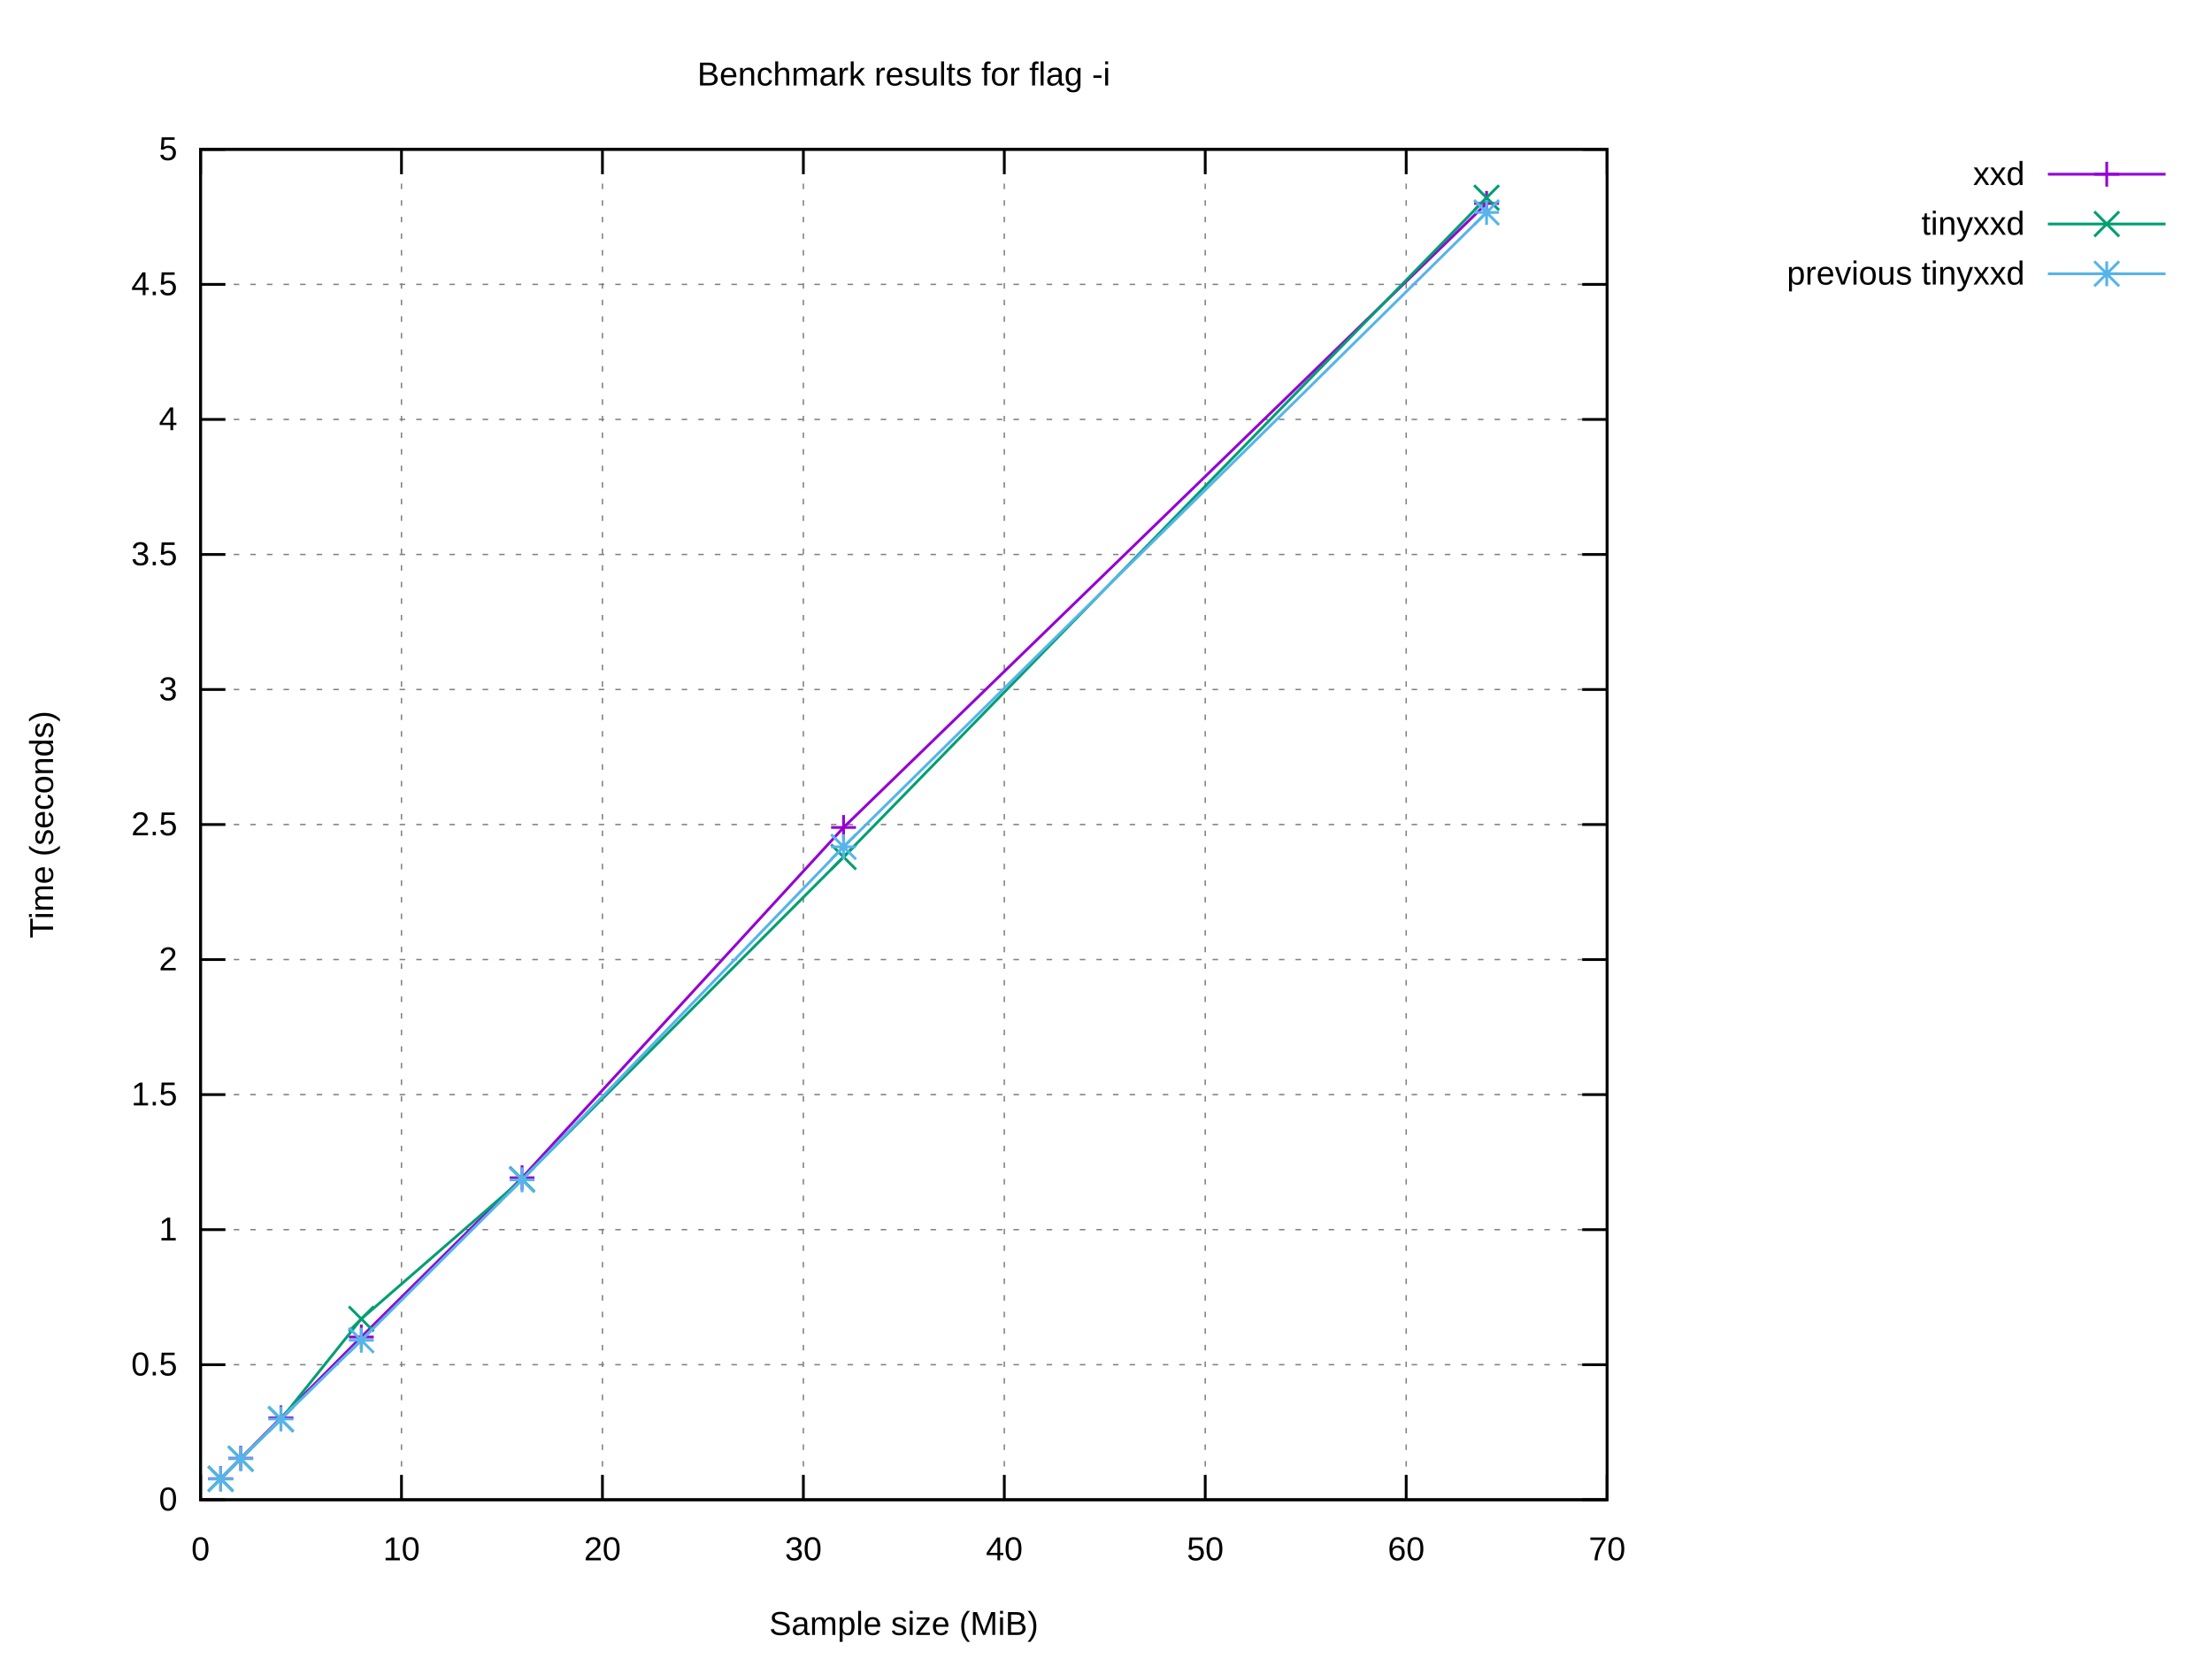
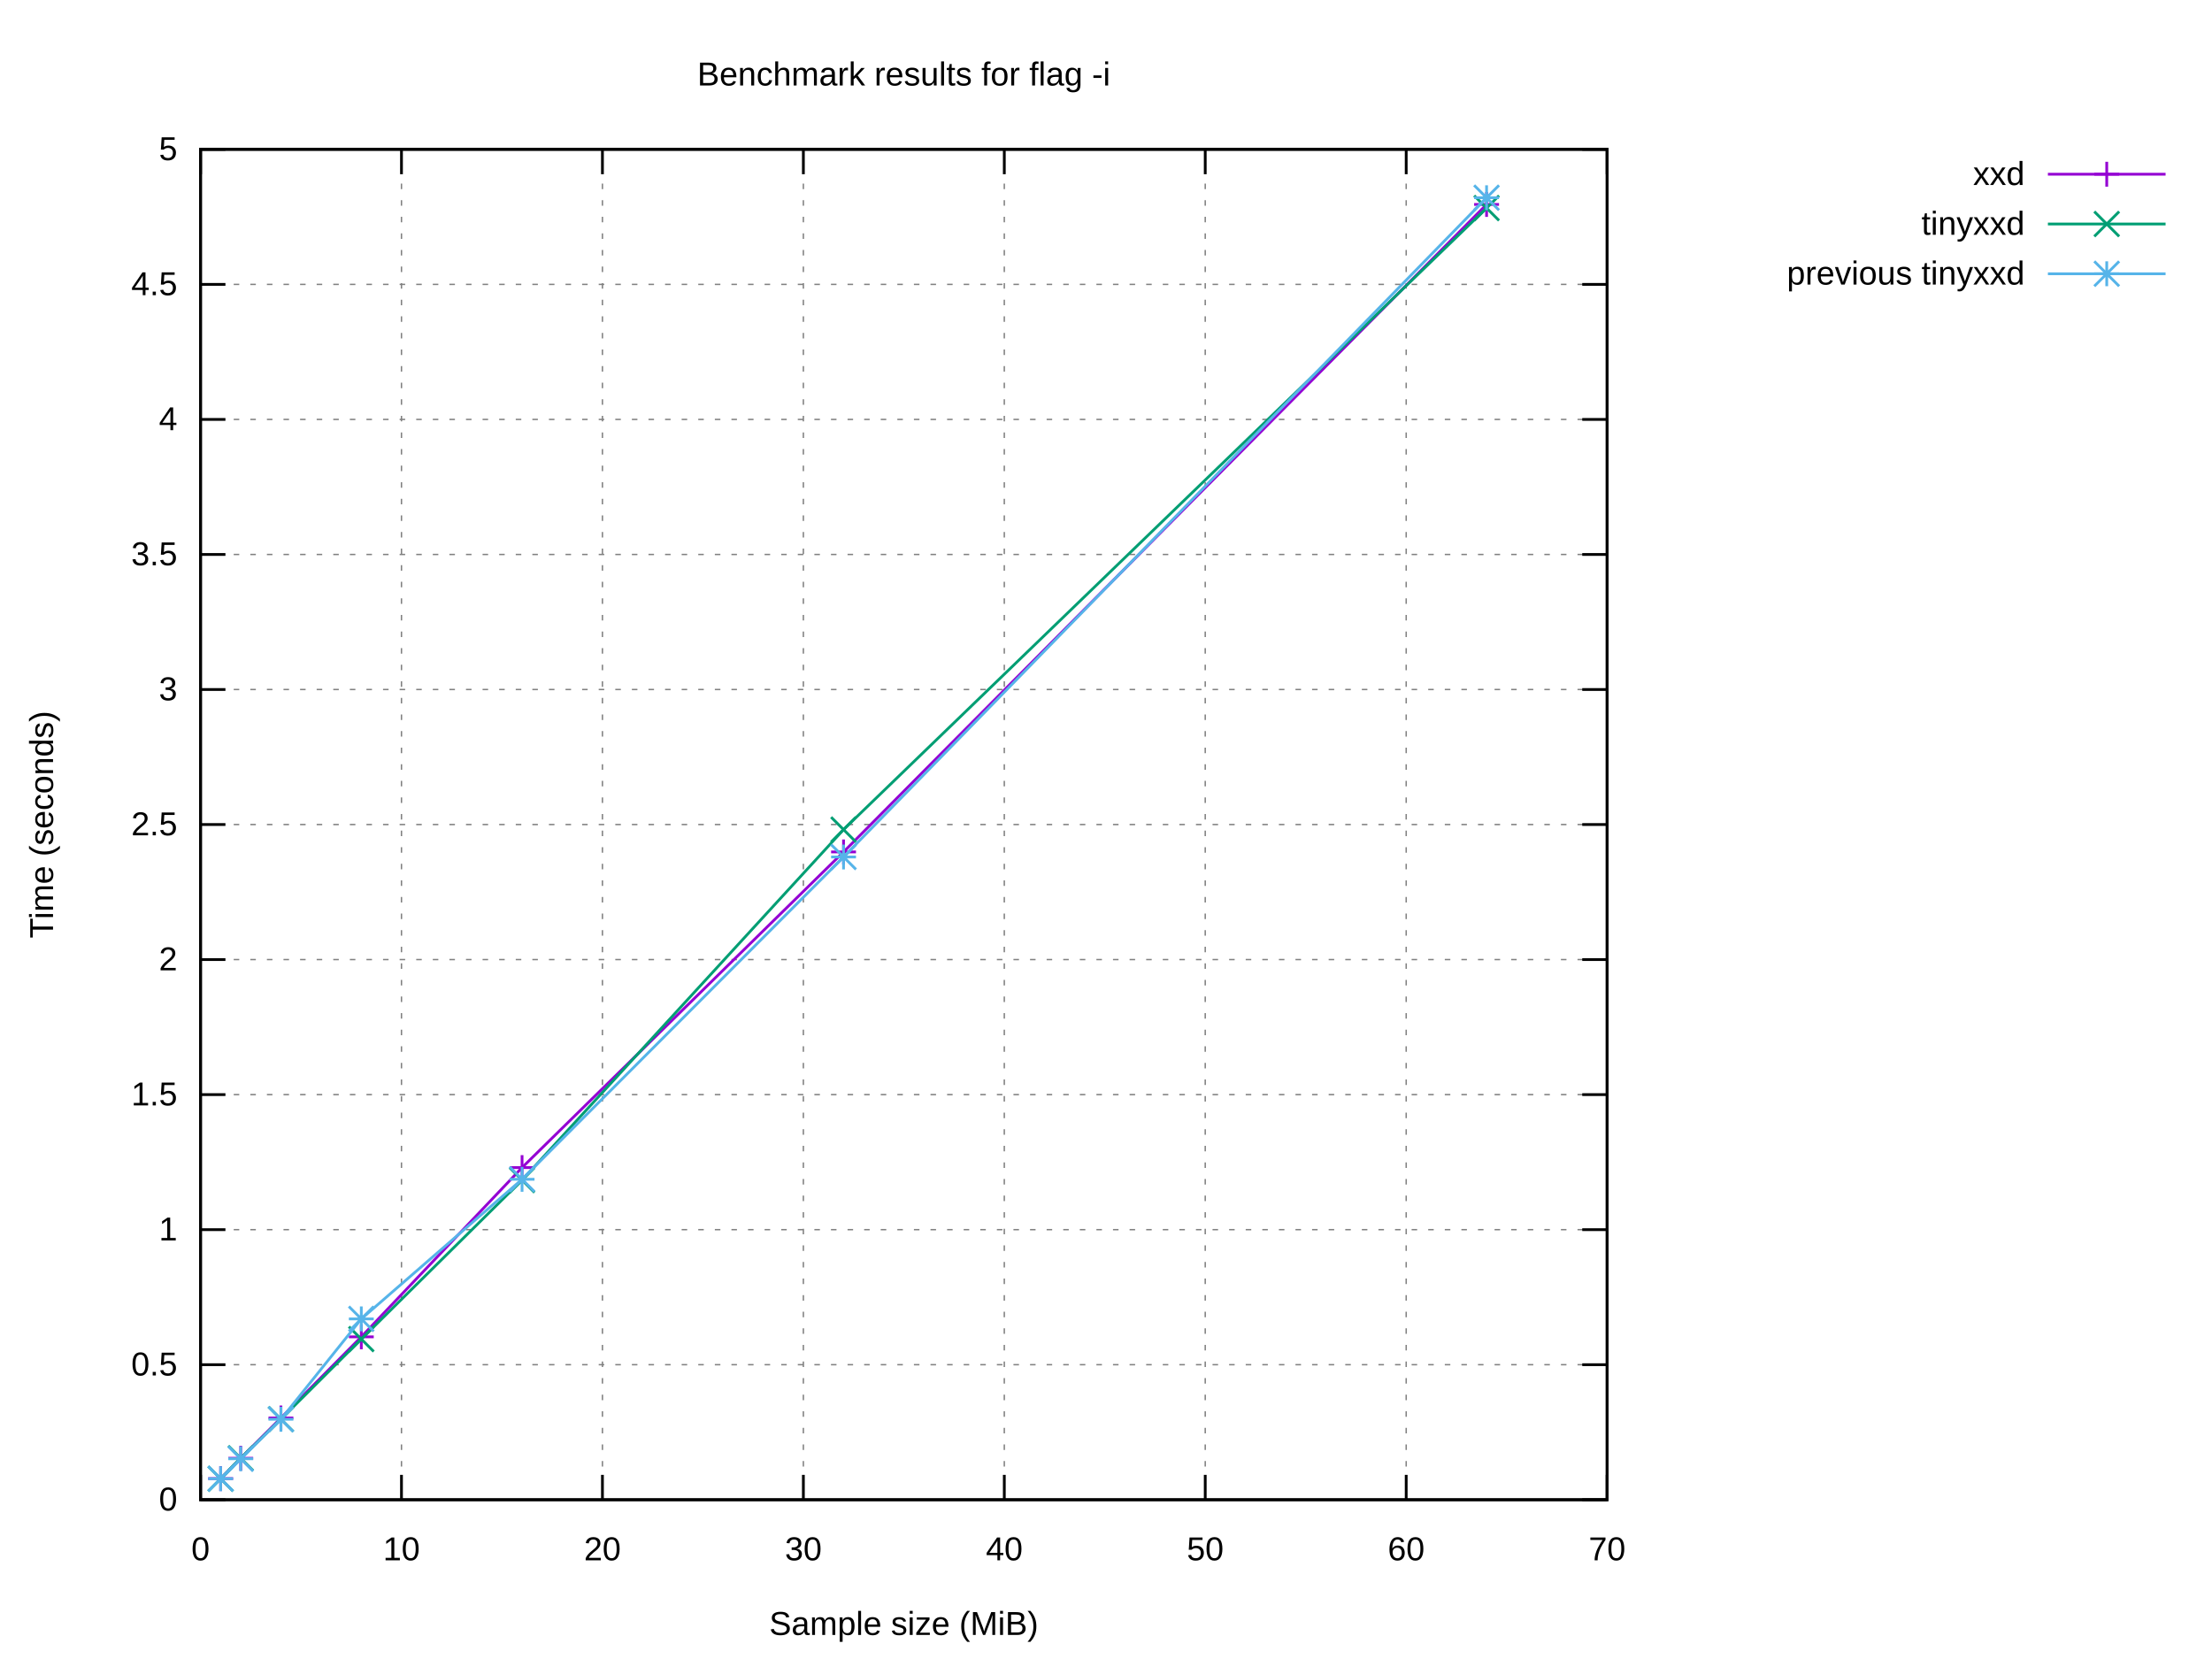
<svg xmlns="http://www.w3.org/2000/svg" xmlns:xlink="http://www.w3.org/1999/xlink" width="800" height="600" viewBox="0 0 800 600">
  <g id="gnuplot_canvas">
    <rect x="0" y="0" width="800" height="600" fill="#ffffff" />
    <defs>
      <circle id="gpDot" r="0.5" stroke-width="0.5" stroke="currentColor" />
      <path id="gpPt0" stroke-width="0.222" stroke="currentColor" d="M-1,0 h2 M0,-1 v2" />
      <path id="gpPt1" stroke-width="0.222" stroke="currentColor" d="M-1,-1 L1,1 M1,-1 L-1,1" />
      <path id="gpPt2" stroke-width="0.222" stroke="currentColor" d="M-1,0 L1,0 M0,-1 L0,1 M-1,-1 L1,1 M-1,1 L1,-1" />
      <rect id="gpPt3" stroke-width="0.222" stroke="currentColor" x="-1" y="-1" width="2" height="2" />
      <rect id="gpPt4" stroke-width="0.222" stroke="currentColor" fill="currentColor" x="-1" y="-1" width="2" height="2" />
      <circle id="gpPt5" stroke-width="0.222" stroke="currentColor" cx="0" cy="0" r="1" />
      <use xlink:href="#gpPt5" id="gpPt6" fill="currentColor" stroke="none" />
      <path id="gpPt7" stroke-width="0.222" stroke="currentColor" d="M0,-1.33 L-1.33,0.67 L1.33,0.67 z" />
      <use xlink:href="#gpPt7" id="gpPt8" fill="currentColor" stroke="none" />
      <use xlink:href="#gpPt7" id="gpPt9" stroke="currentColor" transform="rotate(180)" />
      <use xlink:href="#gpPt9" id="gpPt10" fill="currentColor" stroke="none" />
      <use xlink:href="#gpPt3" id="gpPt11" stroke="currentColor" transform="rotate(45)" />
      <use xlink:href="#gpPt11" id="gpPt12" fill="currentColor" stroke="none" />
      <path id="gpPt13" stroke-width="0.222" stroke="currentColor" d="M0,1.330 L1.265,0.411 L0.782,-1.067 L-0.782,-1.076 L-1.265,0.411 z" />
      <use xlink:href="#gpPt13" id="gpPt14" fill="currentColor" stroke="none" />
      <filter id="textbox" filterUnits="objectBoundingBox" x="0" y="0" height="1" width="1">
        <feFlood flood-color="#FFFFFF" flood-opacity="1" result="bgnd" />
        <feComposite in="SourceGraphic" in2="bgnd" operator="atop" />
      </filter>
      <filter id="greybox" filterUnits="objectBoundingBox" x="0" y="0" height="1" width="1">
        <feFlood flood-color="lightgrey" flood-opacity="1" result="grey" />
        <feComposite in="SourceGraphic" in2="grey" operator="atop" />
      </filter>
    </defs>
    <g fill="none" color="#FFFFFF" stroke="currentColor" stroke-width="1.00" stroke-linecap="butt" stroke-linejoin="miter">
</g>
    <g fill="none" color="black" stroke="currentColor" stroke-width="1.00" stroke-linecap="butt" stroke-linejoin="miter">
</g>
    <g fill="none" color="black" stroke="black" stroke-width="0.50" stroke-linecap="butt" stroke-linejoin="miter">
</g>
    <g fill="none" color="gray" stroke="currentColor" stroke-width="0.50" stroke-linecap="butt" stroke-linejoin="miter">
      <path stroke="gray" stroke-dasharray="2,4" class="gridline" d="M72.53,542.40 L581.24,542.40  " />
    </g>
    <g fill="none" color="gray" stroke="gray" stroke-width="1.00" stroke-linecap="butt" stroke-linejoin="miter">
</g>
    <g fill="none" color="black" stroke="currentColor" stroke-width="1.00" stroke-linecap="butt" stroke-linejoin="miter">
      <path stroke="black" d="M72.53,542.40 L81.53,542.40 M581.24,542.40 L572.24,542.40  " />
      <g transform="translate(64.14,546.30)" stroke="none" fill="black" font-family="Arial" font-size="12.00" text-anchor="end">
        <text>
          <tspan font-family="Arial"> 0</tspan>
        </text>
      </g>
    </g>
    <g fill="none" color="black" stroke="currentColor" stroke-width="1.00" stroke-linecap="butt" stroke-linejoin="miter">
</g>
    <g fill="none" color="black" stroke="black" stroke-width="0.50" stroke-linecap="butt" stroke-linejoin="miter">
</g>
    <g fill="none" color="gray" stroke="currentColor" stroke-width="0.50" stroke-linecap="butt" stroke-linejoin="miter">
      <path stroke="gray" stroke-dasharray="2,4" class="gridline" d="M72.53,493.56 L581.24,493.56  " />
    </g>
    <g fill="none" color="gray" stroke="gray" stroke-width="1.00" stroke-linecap="butt" stroke-linejoin="miter">
</g>
    <g fill="none" color="black" stroke="currentColor" stroke-width="1.00" stroke-linecap="butt" stroke-linejoin="miter">
      <path stroke="black" d="M72.53,493.56 L81.53,493.56 M581.24,493.56 L572.24,493.56  " />
      <g transform="translate(64.14,497.46)" stroke="none" fill="black" font-family="Arial" font-size="12.00" text-anchor="end">
        <text>
          <tspan font-family="Arial"> 0.5</tspan>
        </text>
      </g>
    </g>
    <g fill="none" color="black" stroke="currentColor" stroke-width="1.00" stroke-linecap="butt" stroke-linejoin="miter">
</g>
    <g fill="none" color="black" stroke="black" stroke-width="0.50" stroke-linecap="butt" stroke-linejoin="miter">
</g>
    <g fill="none" color="gray" stroke="currentColor" stroke-width="0.50" stroke-linecap="butt" stroke-linejoin="miter">
      <path stroke="gray" stroke-dasharray="2,4" class="gridline" d="M72.53,444.72 L581.24,444.72  " />
    </g>
    <g fill="none" color="gray" stroke="gray" stroke-width="1.00" stroke-linecap="butt" stroke-linejoin="miter">
</g>
    <g fill="none" color="black" stroke="currentColor" stroke-width="1.00" stroke-linecap="butt" stroke-linejoin="miter">
      <path stroke="black" d="M72.53,444.72 L81.53,444.72 M581.24,444.72 L572.24,444.72  " />
      <g transform="translate(64.14,448.62)" stroke="none" fill="black" font-family="Arial" font-size="12.00" text-anchor="end">
        <text>
          <tspan font-family="Arial"> 1</tspan>
        </text>
      </g>
    </g>
    <g fill="none" color="black" stroke="currentColor" stroke-width="1.00" stroke-linecap="butt" stroke-linejoin="miter">
</g>
    <g fill="none" color="black" stroke="black" stroke-width="0.50" stroke-linecap="butt" stroke-linejoin="miter">
</g>
    <g fill="none" color="gray" stroke="currentColor" stroke-width="0.50" stroke-linecap="butt" stroke-linejoin="miter">
      <path stroke="gray" stroke-dasharray="2,4" class="gridline" d="M72.53,395.88 L581.24,395.88  " />
    </g>
    <g fill="none" color="gray" stroke="gray" stroke-width="1.00" stroke-linecap="butt" stroke-linejoin="miter">
</g>
    <g fill="none" color="black" stroke="currentColor" stroke-width="1.00" stroke-linecap="butt" stroke-linejoin="miter">
      <path stroke="black" d="M72.53,395.88 L81.53,395.88 M581.24,395.88 L572.24,395.88  " />
      <g transform="translate(64.14,399.78)" stroke="none" fill="black" font-family="Arial" font-size="12.00" text-anchor="end">
        <text>
          <tspan font-family="Arial"> 1.5</tspan>
        </text>
      </g>
    </g>
    <g fill="none" color="black" stroke="currentColor" stroke-width="1.00" stroke-linecap="butt" stroke-linejoin="miter">
</g>
    <g fill="none" color="black" stroke="black" stroke-width="0.50" stroke-linecap="butt" stroke-linejoin="miter">
</g>
    <g fill="none" color="gray" stroke="currentColor" stroke-width="0.50" stroke-linecap="butt" stroke-linejoin="miter">
      <path stroke="gray" stroke-dasharray="2,4" class="gridline" d="M72.53,347.04 L581.24,347.04  " />
    </g>
    <g fill="none" color="gray" stroke="gray" stroke-width="1.00" stroke-linecap="butt" stroke-linejoin="miter">
</g>
    <g fill="none" color="black" stroke="currentColor" stroke-width="1.00" stroke-linecap="butt" stroke-linejoin="miter">
      <path stroke="black" d="M72.53,347.04 L81.53,347.04 M581.24,347.04 L572.24,347.04  " />
      <g transform="translate(64.14,350.94)" stroke="none" fill="black" font-family="Arial" font-size="12.00" text-anchor="end">
        <text>
          <tspan font-family="Arial"> 2</tspan>
        </text>
      </g>
    </g>
    <g fill="none" color="black" stroke="currentColor" stroke-width="1.00" stroke-linecap="butt" stroke-linejoin="miter">
</g>
    <g fill="none" color="black" stroke="black" stroke-width="0.50" stroke-linecap="butt" stroke-linejoin="miter">
</g>
    <g fill="none" color="gray" stroke="currentColor" stroke-width="0.50" stroke-linecap="butt" stroke-linejoin="miter">
      <path stroke="gray" stroke-dasharray="2,4" class="gridline" d="M72.53,298.20 L581.24,298.20  " />
    </g>
    <g fill="none" color="gray" stroke="gray" stroke-width="1.00" stroke-linecap="butt" stroke-linejoin="miter">
</g>
    <g fill="none" color="black" stroke="currentColor" stroke-width="1.00" stroke-linecap="butt" stroke-linejoin="miter">
      <path stroke="black" d="M72.53,298.20 L81.53,298.20 M581.24,298.20 L572.24,298.20  " />
      <g transform="translate(64.14,302.10)" stroke="none" fill="black" font-family="Arial" font-size="12.00" text-anchor="end">
        <text>
          <tspan font-family="Arial"> 2.5</tspan>
        </text>
      </g>
    </g>
    <g fill="none" color="black" stroke="currentColor" stroke-width="1.00" stroke-linecap="butt" stroke-linejoin="miter">
</g>
    <g fill="none" color="black" stroke="black" stroke-width="0.50" stroke-linecap="butt" stroke-linejoin="miter">
</g>
    <g fill="none" color="gray" stroke="currentColor" stroke-width="0.50" stroke-linecap="butt" stroke-linejoin="miter">
      <path stroke="gray" stroke-dasharray="2,4" class="gridline" d="M72.53,249.37 L581.24,249.37  " />
    </g>
    <g fill="none" color="gray" stroke="gray" stroke-width="1.00" stroke-linecap="butt" stroke-linejoin="miter">
</g>
    <g fill="none" color="black" stroke="currentColor" stroke-width="1.00" stroke-linecap="butt" stroke-linejoin="miter">
      <path stroke="black" d="M72.53,249.37 L81.53,249.37 M581.24,249.37 L572.24,249.37  " />
      <g transform="translate(64.14,253.27)" stroke="none" fill="black" font-family="Arial" font-size="12.00" text-anchor="end">
        <text>
          <tspan font-family="Arial"> 3</tspan>
        </text>
      </g>
    </g>
    <g fill="none" color="black" stroke="currentColor" stroke-width="1.00" stroke-linecap="butt" stroke-linejoin="miter">
</g>
    <g fill="none" color="black" stroke="black" stroke-width="0.50" stroke-linecap="butt" stroke-linejoin="miter">
</g>
    <g fill="none" color="gray" stroke="currentColor" stroke-width="0.50" stroke-linecap="butt" stroke-linejoin="miter">
      <path stroke="gray" stroke-dasharray="2,4" class="gridline" d="M72.53,200.53 L581.24,200.53  " />
    </g>
    <g fill="none" color="gray" stroke="gray" stroke-width="1.00" stroke-linecap="butt" stroke-linejoin="miter">
</g>
    <g fill="none" color="black" stroke="currentColor" stroke-width="1.00" stroke-linecap="butt" stroke-linejoin="miter">
      <path stroke="black" d="M72.53,200.53 L81.53,200.53 M581.24,200.53 L572.24,200.53  " />
      <g transform="translate(64.14,204.43)" stroke="none" fill="black" font-family="Arial" font-size="12.00" text-anchor="end">
        <text>
          <tspan font-family="Arial"> 3.5</tspan>
        </text>
      </g>
    </g>
    <g fill="none" color="black" stroke="currentColor" stroke-width="1.00" stroke-linecap="butt" stroke-linejoin="miter">
</g>
    <g fill="none" color="black" stroke="black" stroke-width="0.50" stroke-linecap="butt" stroke-linejoin="miter">
</g>
    <g fill="none" color="gray" stroke="currentColor" stroke-width="0.50" stroke-linecap="butt" stroke-linejoin="miter">
      <path stroke="gray" stroke-dasharray="2,4" class="gridline" d="M72.53,151.69 L581.24,151.69  " />
    </g>
    <g fill="none" color="gray" stroke="gray" stroke-width="1.00" stroke-linecap="butt" stroke-linejoin="miter">
</g>
    <g fill="none" color="black" stroke="currentColor" stroke-width="1.00" stroke-linecap="butt" stroke-linejoin="miter">
      <path stroke="black" d="M72.53,151.69 L81.53,151.69 M581.24,151.69 L572.24,151.69  " />
      <g transform="translate(64.14,155.59)" stroke="none" fill="black" font-family="Arial" font-size="12.00" text-anchor="end">
        <text>
          <tspan font-family="Arial"> 4</tspan>
        </text>
      </g>
    </g>
    <g fill="none" color="black" stroke="currentColor" stroke-width="1.00" stroke-linecap="butt" stroke-linejoin="miter">
</g>
    <g fill="none" color="black" stroke="black" stroke-width="0.50" stroke-linecap="butt" stroke-linejoin="miter">
</g>
    <g fill="none" color="gray" stroke="currentColor" stroke-width="0.50" stroke-linecap="butt" stroke-linejoin="miter">
      <path stroke="gray" stroke-dasharray="2,4" class="gridline" d="M72.53,102.85 L581.24,102.85  " />
    </g>
    <g fill="none" color="gray" stroke="gray" stroke-width="1.00" stroke-linecap="butt" stroke-linejoin="miter">
</g>
    <g fill="none" color="black" stroke="currentColor" stroke-width="1.00" stroke-linecap="butt" stroke-linejoin="miter">
      <path stroke="black" d="M72.53,102.85 L81.53,102.85 M581.24,102.85 L572.24,102.85  " />
      <g transform="translate(64.14,106.75)" stroke="none" fill="black" font-family="Arial" font-size="12.00" text-anchor="end">
        <text>
          <tspan font-family="Arial"> 4.5</tspan>
        </text>
      </g>
    </g>
    <g fill="none" color="black" stroke="currentColor" stroke-width="1.00" stroke-linecap="butt" stroke-linejoin="miter">
</g>
    <g fill="none" color="black" stroke="black" stroke-width="0.50" stroke-linecap="butt" stroke-linejoin="miter">
</g>
    <g fill="none" color="gray" stroke="currentColor" stroke-width="0.50" stroke-linecap="butt" stroke-linejoin="miter">
      <path stroke="gray" stroke-dasharray="2,4" class="gridline" d="M72.53,54.01 L581.24,54.01  " />
    </g>
    <g fill="none" color="gray" stroke="gray" stroke-width="1.00" stroke-linecap="butt" stroke-linejoin="miter">
</g>
    <g fill="none" color="black" stroke="currentColor" stroke-width="1.00" stroke-linecap="butt" stroke-linejoin="miter">
      <path stroke="black" d="M72.53,54.01 L81.53,54.01 M581.24,54.01 L572.24,54.01  " />
      <g transform="translate(64.14,57.91)" stroke="none" fill="black" font-family="Arial" font-size="12.00" text-anchor="end">
        <text>
          <tspan font-family="Arial"> 5</tspan>
        </text>
      </g>
    </g>
    <g fill="none" color="black" stroke="currentColor" stroke-width="1.00" stroke-linecap="butt" stroke-linejoin="miter">
</g>
    <g fill="none" color="black" stroke="black" stroke-width="0.50" stroke-linecap="butt" stroke-linejoin="miter">
</g>
    <g fill="none" color="gray" stroke="currentColor" stroke-width="0.50" stroke-linecap="butt" stroke-linejoin="miter">
      <path stroke="gray" stroke-dasharray="2,4" class="gridline" d="M72.53,542.40 L72.53,54.01  " />
    </g>
    <g fill="none" color="gray" stroke="gray" stroke-width="1.00" stroke-linecap="butt" stroke-linejoin="miter">
</g>
    <g fill="none" color="black" stroke="currentColor" stroke-width="1.00" stroke-linecap="butt" stroke-linejoin="miter">
      <path stroke="black" d="M72.53,542.40 L72.53,533.40 M72.53,54.01 L72.53,63.01  " />
      <g transform="translate(72.53,564.30)" stroke="none" fill="black" font-family="Arial" font-size="12.00" text-anchor="middle">
        <text>
          <tspan font-family="Arial"> 0</tspan>
        </text>
      </g>
    </g>
    <g fill="none" color="black" stroke="currentColor" stroke-width="1.00" stroke-linecap="butt" stroke-linejoin="miter">
</g>
    <g fill="none" color="black" stroke="black" stroke-width="0.50" stroke-linecap="butt" stroke-linejoin="miter">
</g>
    <g fill="none" color="gray" stroke="currentColor" stroke-width="0.50" stroke-linecap="butt" stroke-linejoin="miter">
      <path stroke="gray" stroke-dasharray="2,4" class="gridline" d="M145.20,542.40 L145.20,54.01  " />
    </g>
    <g fill="none" color="gray" stroke="gray" stroke-width="1.00" stroke-linecap="butt" stroke-linejoin="miter">
</g>
    <g fill="none" color="black" stroke="currentColor" stroke-width="1.00" stroke-linecap="butt" stroke-linejoin="miter">
      <path stroke="black" d="M145.20,542.40 L145.20,533.40 M145.20,54.01 L145.20,63.01  " />
      <g transform="translate(145.20,564.30)" stroke="none" fill="black" font-family="Arial" font-size="12.00" text-anchor="middle">
        <text>
          <tspan font-family="Arial"> 10</tspan>
        </text>
      </g>
    </g>
    <g fill="none" color="black" stroke="currentColor" stroke-width="1.00" stroke-linecap="butt" stroke-linejoin="miter">
</g>
    <g fill="none" color="black" stroke="black" stroke-width="0.50" stroke-linecap="butt" stroke-linejoin="miter">
</g>
    <g fill="none" color="gray" stroke="currentColor" stroke-width="0.50" stroke-linecap="butt" stroke-linejoin="miter">
      <path stroke="gray" stroke-dasharray="2,4" class="gridline" d="M217.88,542.40 L217.88,54.01  " />
    </g>
    <g fill="none" color="gray" stroke="gray" stroke-width="1.00" stroke-linecap="butt" stroke-linejoin="miter">
</g>
    <g fill="none" color="black" stroke="currentColor" stroke-width="1.00" stroke-linecap="butt" stroke-linejoin="miter">
      <path stroke="black" d="M217.88,542.40 L217.88,533.40 M217.88,54.01 L217.88,63.01  " />
      <g transform="translate(217.88,564.30)" stroke="none" fill="black" font-family="Arial" font-size="12.00" text-anchor="middle">
        <text>
          <tspan font-family="Arial"> 20</tspan>
        </text>
      </g>
    </g>
    <g fill="none" color="black" stroke="currentColor" stroke-width="1.00" stroke-linecap="butt" stroke-linejoin="miter">
</g>
    <g fill="none" color="black" stroke="black" stroke-width="0.50" stroke-linecap="butt" stroke-linejoin="miter">
</g>
    <g fill="none" color="gray" stroke="currentColor" stroke-width="0.50" stroke-linecap="butt" stroke-linejoin="miter">
      <path stroke="gray" stroke-dasharray="2,4" class="gridline" d="M290.55,542.40 L290.55,54.01  " />
    </g>
    <g fill="none" color="gray" stroke="gray" stroke-width="1.00" stroke-linecap="butt" stroke-linejoin="miter">
</g>
    <g fill="none" color="black" stroke="currentColor" stroke-width="1.00" stroke-linecap="butt" stroke-linejoin="miter">
      <path stroke="black" d="M290.55,542.40 L290.55,533.40 M290.55,54.01 L290.55,63.01  " />
      <g transform="translate(290.55,564.30)" stroke="none" fill="black" font-family="Arial" font-size="12.00" text-anchor="middle">
        <text>
          <tspan font-family="Arial"> 30</tspan>
        </text>
      </g>
    </g>
    <g fill="none" color="black" stroke="currentColor" stroke-width="1.00" stroke-linecap="butt" stroke-linejoin="miter">
</g>
    <g fill="none" color="black" stroke="black" stroke-width="0.50" stroke-linecap="butt" stroke-linejoin="miter">
</g>
    <g fill="none" color="gray" stroke="currentColor" stroke-width="0.50" stroke-linecap="butt" stroke-linejoin="miter">
      <path stroke="gray" stroke-dasharray="2,4" class="gridline" d="M363.22,542.40 L363.22,54.01  " />
    </g>
    <g fill="none" color="gray" stroke="gray" stroke-width="1.00" stroke-linecap="butt" stroke-linejoin="miter">
</g>
    <g fill="none" color="black" stroke="currentColor" stroke-width="1.00" stroke-linecap="butt" stroke-linejoin="miter">
      <path stroke="black" d="M363.22,542.40 L363.22,533.40 M363.22,54.01 L363.22,63.01  " />
      <g transform="translate(363.22,564.30)" stroke="none" fill="black" font-family="Arial" font-size="12.00" text-anchor="middle">
        <text>
          <tspan font-family="Arial"> 40</tspan>
        </text>
      </g>
    </g>
    <g fill="none" color="black" stroke="currentColor" stroke-width="1.00" stroke-linecap="butt" stroke-linejoin="miter">
</g>
    <g fill="none" color="black" stroke="black" stroke-width="0.50" stroke-linecap="butt" stroke-linejoin="miter">
</g>
    <g fill="none" color="gray" stroke="currentColor" stroke-width="0.50" stroke-linecap="butt" stroke-linejoin="miter">
      <path stroke="gray" stroke-dasharray="2,4" class="gridline" d="M435.89,542.40 L435.89,54.01  " />
    </g>
    <g fill="none" color="gray" stroke="gray" stroke-width="1.00" stroke-linecap="butt" stroke-linejoin="miter">
</g>
    <g fill="none" color="black" stroke="currentColor" stroke-width="1.00" stroke-linecap="butt" stroke-linejoin="miter">
      <path stroke="black" d="M435.89,542.40 L435.89,533.40 M435.89,54.01 L435.89,63.01  " />
      <g transform="translate(435.89,564.30)" stroke="none" fill="black" font-family="Arial" font-size="12.00" text-anchor="middle">
        <text>
          <tspan font-family="Arial"> 50</tspan>
        </text>
      </g>
    </g>
    <g fill="none" color="black" stroke="currentColor" stroke-width="1.00" stroke-linecap="butt" stroke-linejoin="miter">
</g>
    <g fill="none" color="black" stroke="black" stroke-width="0.50" stroke-linecap="butt" stroke-linejoin="miter">
</g>
    <g fill="none" color="gray" stroke="currentColor" stroke-width="0.50" stroke-linecap="butt" stroke-linejoin="miter">
      <path stroke="gray" stroke-dasharray="2,4" class="gridline" d="M508.57,542.40 L508.57,54.01  " />
    </g>
    <g fill="none" color="gray" stroke="gray" stroke-width="1.00" stroke-linecap="butt" stroke-linejoin="miter">
</g>
    <g fill="none" color="black" stroke="currentColor" stroke-width="1.00" stroke-linecap="butt" stroke-linejoin="miter">
      <path stroke="black" d="M508.57,542.40 L508.57,533.40 M508.57,54.01 L508.57,63.01  " />
      <g transform="translate(508.57,564.30)" stroke="none" fill="black" font-family="Arial" font-size="12.00" text-anchor="middle">
        <text>
          <tspan font-family="Arial"> 60</tspan>
        </text>
      </g>
    </g>
    <g fill="none" color="black" stroke="currentColor" stroke-width="1.00" stroke-linecap="butt" stroke-linejoin="miter">
</g>
    <g fill="none" color="black" stroke="black" stroke-width="0.50" stroke-linecap="butt" stroke-linejoin="miter">
</g>
    <g fill="none" color="gray" stroke="currentColor" stroke-width="0.50" stroke-linecap="butt" stroke-linejoin="miter">
      <path stroke="gray" stroke-dasharray="2,4" class="gridline" d="M581.24,542.40 L581.24,54.01  " />
    </g>
    <g fill="none" color="gray" stroke="gray" stroke-width="1.00" stroke-linecap="butt" stroke-linejoin="miter">
</g>
    <g fill="none" color="black" stroke="currentColor" stroke-width="1.00" stroke-linecap="butt" stroke-linejoin="miter">
      <path stroke="black" d="M581.24,542.40 L581.24,533.40 M581.24,54.01 L581.24,63.01  " />
      <g transform="translate(581.24,564.30)" stroke="none" fill="black" font-family="Arial" font-size="12.00" text-anchor="middle">
        <text>
          <tspan font-family="Arial"> 70</tspan>
        </text>
      </g>
    </g>
    <g fill="none" color="black" stroke="currentColor" stroke-width="1.00" stroke-linecap="butt" stroke-linejoin="miter">
</g>
    <g fill="none" color="black" stroke="currentColor" stroke-width="1.00" stroke-linecap="butt" stroke-linejoin="miter">
      <path stroke="black" d="M72.53,54.01 L72.53,542.40 L581.24,542.40 L581.24,54.01 L72.53,54.01 Z  " />
    </g>
    <g fill="none" color="black" stroke="currentColor" stroke-width="1.00" stroke-linecap="butt" stroke-linejoin="miter">
</g>
    <g id="gnuplot_plot_1">
      <g fill="none" color="black" stroke="currentColor" stroke-width="1.00" stroke-linecap="butt" stroke-linejoin="miter">
        <g transform="translate(732.26,66.91)" stroke="none" fill="black" font-family="Arial" font-size="12.00" text-anchor="end">
          <text>
            <tspan font-family="Arial">xxd</tspan>
          </text>
        </g>
      </g>
      <g fill="none" color="black" stroke="currentColor" stroke-width="1.00" stroke-linecap="butt" stroke-linejoin="miter">
-         <path stroke="rgb(148,   0, 211)" d="M740.65,63.01 L783.21,63.01 M537.64,73.58 L305.08,299.26 L188.81,425.96 L130.67,483.54 L101.60,512.79 L87.06,527.41   L79.80,534.80  " />
-         <use xlink:href="#gpPt0" transform="translate(537.64,73.58) scale(4.50)" color="rgb(148,   0, 211)" />
-         <use xlink:href="#gpPt0" transform="translate(305.08,299.26) scale(4.50)" color="rgb(148,   0, 211)" />
-         <use xlink:href="#gpPt0" transform="translate(188.81,425.96) scale(4.50)" color="rgb(148,   0, 211)" />
-         <use xlink:href="#gpPt0" transform="translate(130.67,483.54) scale(4.50)" color="rgb(148,   0, 211)" />
-         <use xlink:href="#gpPt0" transform="translate(101.60,512.79) scale(4.50)" color="rgb(148,   0, 211)" />
-         <use xlink:href="#gpPt0" transform="translate(87.06,527.41) scale(4.50)" color="rgb(148,   0, 211)" />
-         <use xlink:href="#gpPt0" transform="translate(79.80,534.80) scale(4.50)" color="rgb(148,   0, 211)" />
+         <path stroke="rgb(148,   0, 211)" d="M740.65,63.01 L783.21,63.01 M537.64,73.94 L305.08,308.11 L188.81,422.27 L130.67,483.49 L101.60,512.83 L87.06,527.40   L79.80,534.75  " />
+         <use xlink:href="#gpPt0" transform="translate(537.64,73.94) scale(4.50)" color="rgb(148,   0, 211)" />
+         <use xlink:href="#gpPt0" transform="translate(305.08,308.11) scale(4.50)" color="rgb(148,   0, 211)" />
+         <use xlink:href="#gpPt0" transform="translate(188.81,422.27) scale(4.50)" color="rgb(148,   0, 211)" />
+         <use xlink:href="#gpPt0" transform="translate(130.67,483.49) scale(4.50)" color="rgb(148,   0, 211)" />
+         <use xlink:href="#gpPt0" transform="translate(101.60,512.83) scale(4.50)" color="rgb(148,   0, 211)" />
+         <use xlink:href="#gpPt0" transform="translate(87.06,527.40) scale(4.50)" color="rgb(148,   0, 211)" />
+         <use xlink:href="#gpPt0" transform="translate(79.80,534.75) scale(4.50)" color="rgb(148,   0, 211)" />
        <use xlink:href="#gpPt0" transform="translate(761.93,63.01) scale(4.50)" color="rgb(148,   0, 211)" />
      </g>
    </g>
    <g id="gnuplot_plot_2">
      <g fill="none" color="black" stroke="currentColor" stroke-width="1.00" stroke-linecap="butt" stroke-linejoin="miter">
        <g transform="translate(732.26,84.91)" stroke="none" fill="black" font-family="Arial" font-size="12.00" text-anchor="end">
          <text>
            <tspan font-family="Arial">tinyxxd</tspan>
          </text>
        </g>
      </g>
      <g fill="none" color="black" stroke="currentColor" stroke-width="1.00" stroke-linecap="butt" stroke-linejoin="miter">
-         <path stroke="rgb(  0, 158, 115)" d="M740.65,81.01 L783.21,81.01 M537.64,71.51 L305.08,309.94 L188.81,426.51 L130.67,477.00 L101.60,513.30 L87.06,527.59   L79.80,534.80  " />
-         <use xlink:href="#gpPt1" transform="translate(537.64,71.51) scale(4.50)" color="rgb(  0, 158, 115)" />
-         <use xlink:href="#gpPt1" transform="translate(305.08,309.94) scale(4.50)" color="rgb(  0, 158, 115)" />
-         <use xlink:href="#gpPt1" transform="translate(188.81,426.51) scale(4.50)" color="rgb(  0, 158, 115)" />
-         <use xlink:href="#gpPt1" transform="translate(130.67,477.00) scale(4.50)" color="rgb(  0, 158, 115)" />
-         <use xlink:href="#gpPt1" transform="translate(101.60,513.30) scale(4.50)" color="rgb(  0, 158, 115)" />
-         <use xlink:href="#gpPt1" transform="translate(87.06,527.59) scale(4.50)" color="rgb(  0, 158, 115)" />
-         <use xlink:href="#gpPt1" transform="translate(79.80,534.80) scale(4.50)" color="rgb(  0, 158, 115)" />
+         <path stroke="rgb(  0, 158, 115)" d="M740.65,81.01 L783.21,81.01 M537.64,75.25 L305.08,300.03 L188.81,426.80 L130.67,484.30 L101.60,513.26 L87.06,527.40   L79.80,534.81  " />
+         <use xlink:href="#gpPt1" transform="translate(537.64,75.25) scale(4.50)" color="rgb(  0, 158, 115)" />
+         <use xlink:href="#gpPt1" transform="translate(305.08,300.03) scale(4.50)" color="rgb(  0, 158, 115)" />
+         <use xlink:href="#gpPt1" transform="translate(188.81,426.80) scale(4.50)" color="rgb(  0, 158, 115)" />
+         <use xlink:href="#gpPt1" transform="translate(130.67,484.30) scale(4.50)" color="rgb(  0, 158, 115)" />
+         <use xlink:href="#gpPt1" transform="translate(101.60,513.26) scale(4.50)" color="rgb(  0, 158, 115)" />
+         <use xlink:href="#gpPt1" transform="translate(87.06,527.40) scale(4.50)" color="rgb(  0, 158, 115)" />
+         <use xlink:href="#gpPt1" transform="translate(79.80,534.81) scale(4.50)" color="rgb(  0, 158, 115)" />
        <use xlink:href="#gpPt1" transform="translate(761.93,81.01) scale(4.50)" color="rgb(  0, 158, 115)" />
      </g>
    </g>
    <g id="gnuplot_plot_3">
      <g fill="none" color="black" stroke="currentColor" stroke-width="1.00" stroke-linecap="butt" stroke-linejoin="miter">
        <g transform="translate(732.26,102.91)" stroke="none" fill="black" font-family="Arial" font-size="12.00" text-anchor="end">
          <text>
            <tspan font-family="Arial">previous tinyxxd</tspan>
          </text>
        </g>
      </g>
      <g fill="none" color="black" stroke="currentColor" stroke-width="1.00" stroke-linecap="butt" stroke-linejoin="miter">
-         <path stroke="rgb( 86, 180, 233)" d="M740.65,99.01 L783.21,99.01 M537.64,76.83 L305.08,306.27 L188.81,426.71 L130.67,484.72 L101.60,513.20 L87.06,527.58   L79.80,534.93  " />
-         <use xlink:href="#gpPt2" transform="translate(537.64,76.83) scale(4.50)" color="rgb( 86, 180, 233)" />
-         <use xlink:href="#gpPt2" transform="translate(305.08,306.27) scale(4.50)" color="rgb( 86, 180, 233)" />
-         <use xlink:href="#gpPt2" transform="translate(188.81,426.71) scale(4.50)" color="rgb( 86, 180, 233)" />
-         <use xlink:href="#gpPt2" transform="translate(130.67,484.72) scale(4.50)" color="rgb( 86, 180, 233)" />
-         <use xlink:href="#gpPt2" transform="translate(101.60,513.20) scale(4.50)" color="rgb( 86, 180, 233)" />
-         <use xlink:href="#gpPt2" transform="translate(87.06,527.58) scale(4.50)" color="rgb( 86, 180, 233)" />
-         <use xlink:href="#gpPt2" transform="translate(79.80,534.93) scale(4.50)" color="rgb( 86, 180, 233)" />
+         <path stroke="rgb( 86, 180, 233)" d="M740.65,99.01 L783.21,99.01 M537.64,71.51 L305.08,309.94 L188.81,426.51 L130.67,477.00 L101.60,513.30 L87.06,527.59   L79.80,534.80  " />
+         <use xlink:href="#gpPt2" transform="translate(537.64,71.51) scale(4.50)" color="rgb( 86, 180, 233)" />
+         <use xlink:href="#gpPt2" transform="translate(305.08,309.94) scale(4.50)" color="rgb( 86, 180, 233)" />
+         <use xlink:href="#gpPt2" transform="translate(188.81,426.51) scale(4.50)" color="rgb( 86, 180, 233)" />
+         <use xlink:href="#gpPt2" transform="translate(130.67,477.00) scale(4.50)" color="rgb( 86, 180, 233)" />
+         <use xlink:href="#gpPt2" transform="translate(101.60,513.30) scale(4.50)" color="rgb( 86, 180, 233)" />
+         <use xlink:href="#gpPt2" transform="translate(87.06,527.59) scale(4.50)" color="rgb( 86, 180, 233)" />
+         <use xlink:href="#gpPt2" transform="translate(79.80,534.80) scale(4.50)" color="rgb( 86, 180, 233)" />
        <use xlink:href="#gpPt2" transform="translate(761.93,99.01) scale(4.50)" color="rgb( 86, 180, 233)" />
      </g>
    </g>
    <g fill="none" color="#FFFFFF" stroke="rgb( 86, 180, 233)" stroke-width="2.00" stroke-linecap="butt" stroke-linejoin="miter">
</g>
    <g fill="none" color="black" stroke="currentColor" stroke-width="2.00" stroke-linecap="butt" stroke-linejoin="miter">
</g>
    <g fill="none" color="black" stroke="black" stroke-width="1.00" stroke-linecap="butt" stroke-linejoin="miter">
</g>
    <g fill="none" color="black" stroke="currentColor" stroke-width="1.00" stroke-linecap="butt" stroke-linejoin="miter">
      <path stroke="black" d="M72.53,54.01 L72.53,542.40 L581.24,542.40 L581.24,54.01 L72.53,54.01 Z  " />
      <g transform="translate(19.18,298.21) rotate(270.00)" stroke="none" fill="black" font-family="Arial" font-size="12.00" text-anchor="middle">
        <text>
          <tspan font-family="Arial">Time (seconds)</tspan>
        </text>
      </g>
    </g>
    <g fill="none" color="black" stroke="currentColor" stroke-width="1.00" stroke-linecap="butt" stroke-linejoin="miter">
      <g transform="translate(326.88,591.30)" stroke="none" fill="black" font-family="Arial" font-size="12.00" text-anchor="middle">
        <text>
          <tspan font-family="Arial">Sample size (MiB)</tspan>
        </text>
      </g>
    </g>
    <g fill="none" color="black" stroke="currentColor" stroke-width="1.00" stroke-linecap="butt" stroke-linejoin="miter">
</g>
    <g fill="none" color="black" stroke="currentColor" stroke-width="1.00" stroke-linecap="butt" stroke-linejoin="miter">
      <g transform="translate(326.88,30.91)" stroke="none" fill="black" font-family="Arial" font-size="12.00" text-anchor="middle">
        <text>
          <tspan font-family="Arial">Benchmark results for flag -i</tspan>
        </text>
      </g>
    </g>
    <g fill="none" color="black" stroke="currentColor" stroke-width="1.00" stroke-linecap="butt" stroke-linejoin="miter">
</g>
  </g>
</svg>
